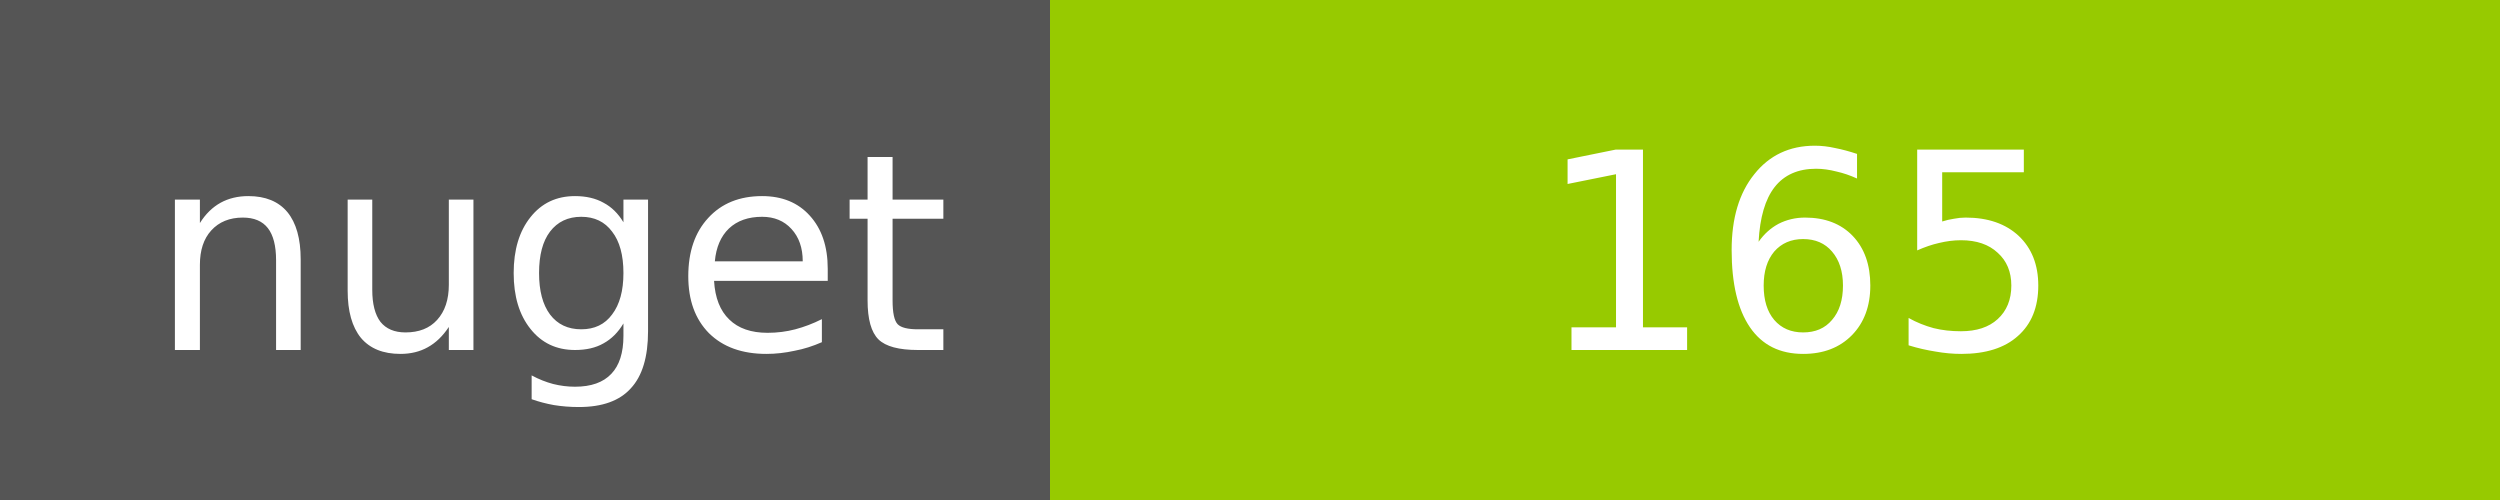
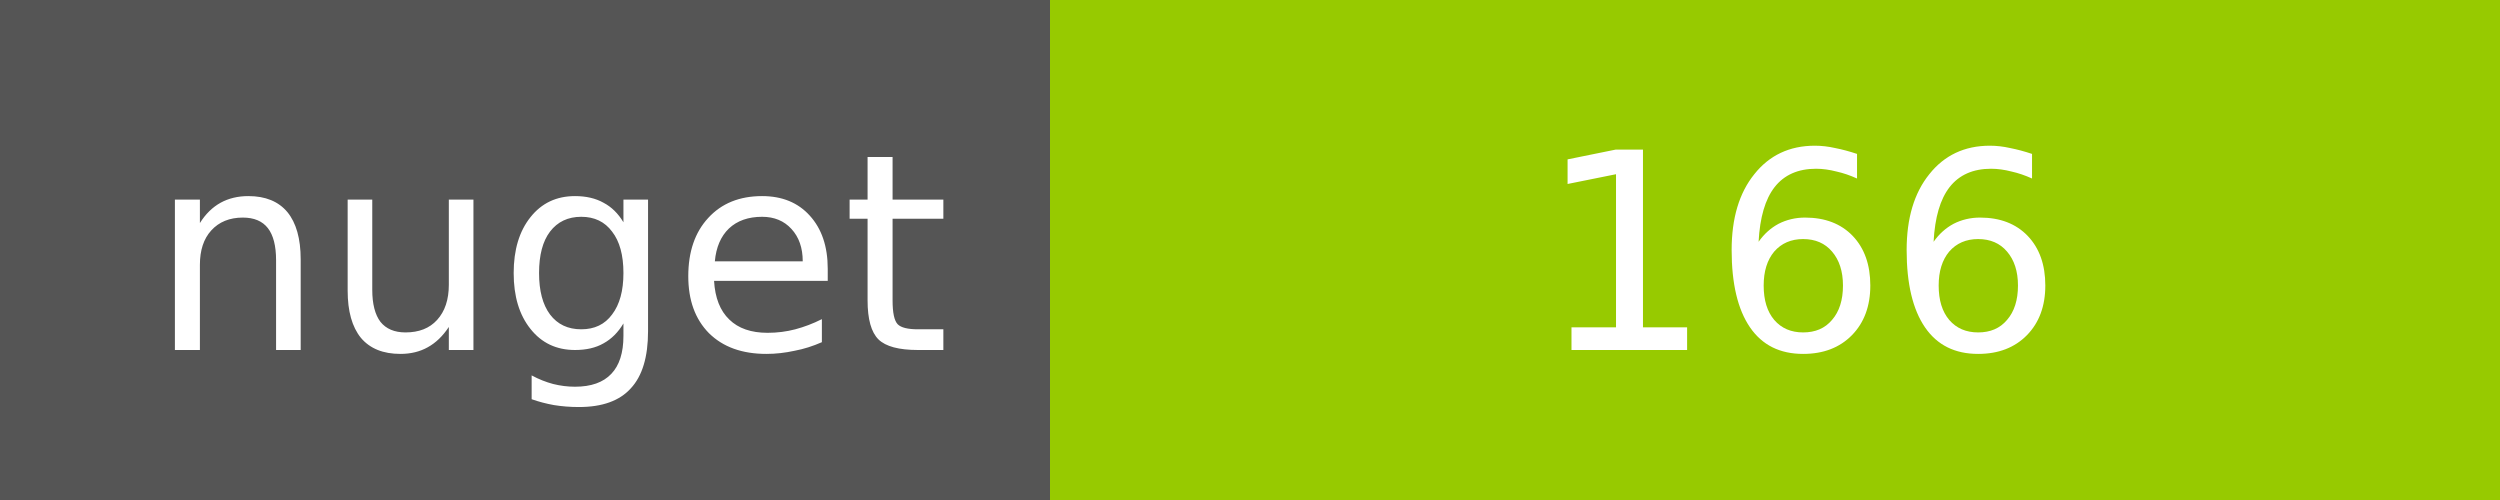
<svg xmlns="http://www.w3.org/2000/svg" width="100" height="20">
  <g shape-rendering="crispEdges">
    <path fill="#555" d="M0 0h42v20H0z" />
    <path fill="#97CA00" d="M42 0h58v20H42z" />
  </g>
  <g fill="#fff" text-anchor="middle" font-family="DejaVu Sans,Verdana,Geneva,sans-serif" font-size="11">
    <text x="22" y="14">nuget</text>
-     <text x="72" y="14">165</text>
+     <text x="72" y="14">166</text>
  </g>
</svg>
